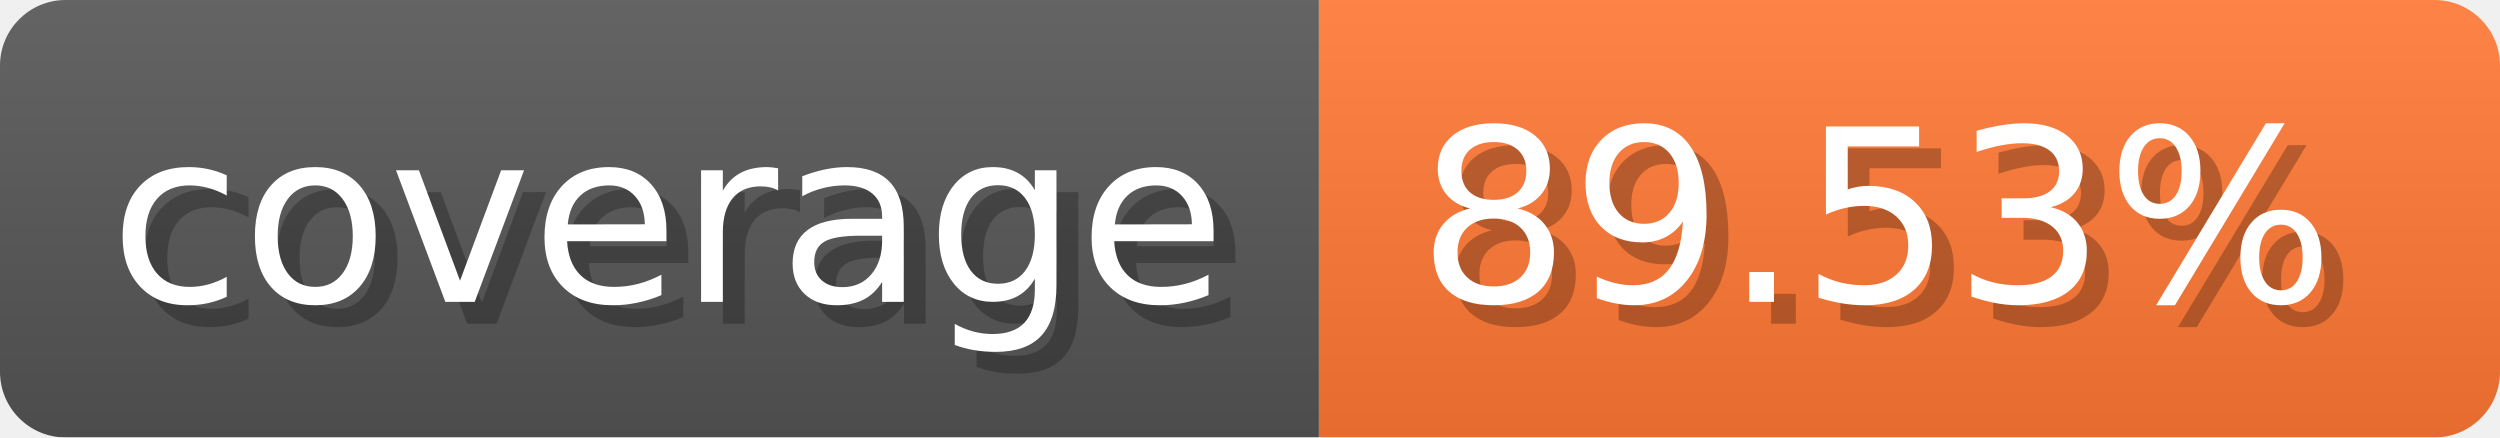
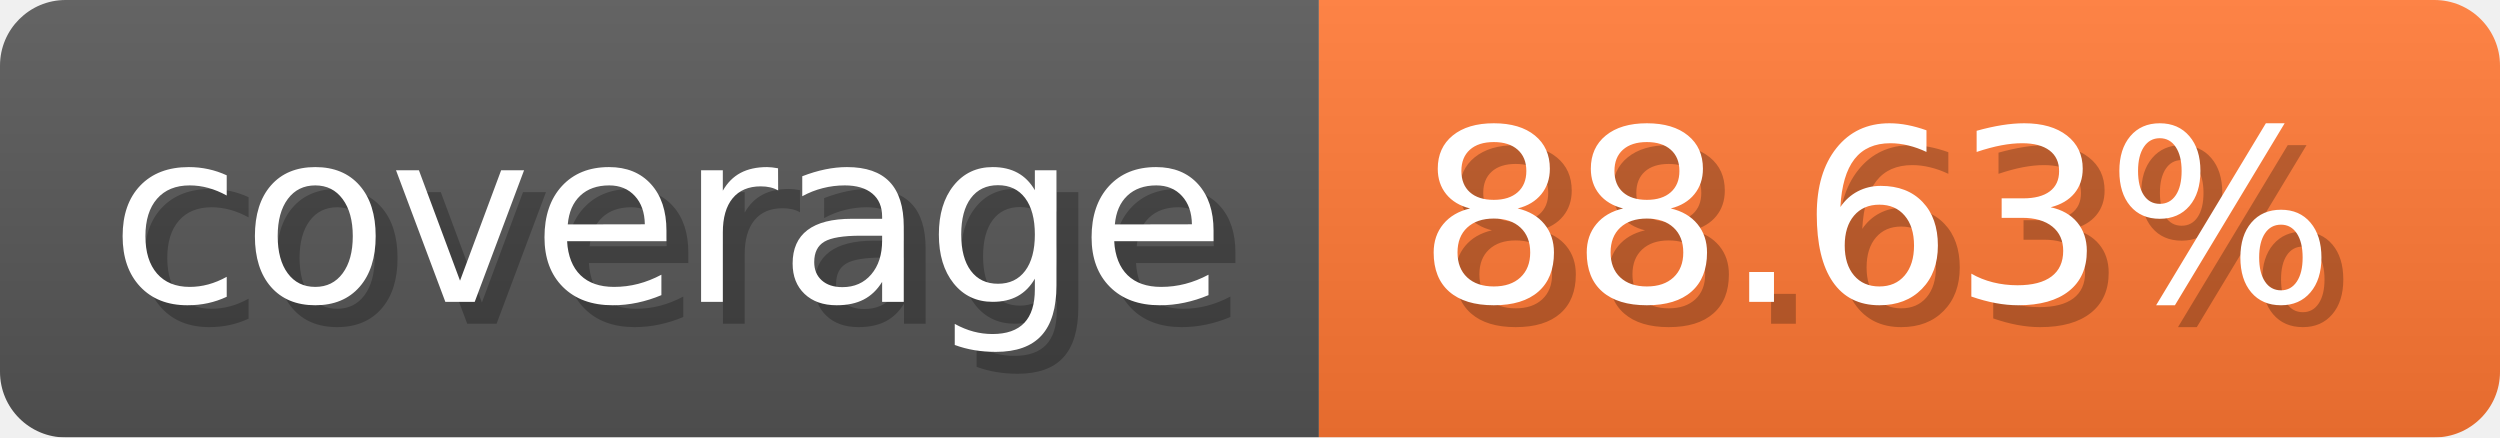
- <svg xmlns="http://www.w3.org/2000/svg" width="114.3" height="20" viewBox="0 0 1143 200" role="img" aria-label="coverage: 89.53%">
-   <linearGradient id="JsYlo" x2="0" y2="100%">
+ <svg xmlns="http://www.w3.org/2000/svg" width="114.3" height="20" viewBox="0 0 1143 200" role="img" aria-label="coverage: 88.63%">
+   <linearGradient id="eBaXS" x2="0" y2="100%">
    <stop offset="0" stop-opacity=".1" stop-color="#EEE" />
    <stop offset="1" stop-opacity=".1" />
  </linearGradient>
-   <mask id="vyueX">
+   <mask id="PJYex">
    <rect width="1143" height="200" rx="30" fill="#FFF" />
  </mask>
-   <g mask="url(#vyueX)">
+   <g mask="url(#PJYex)">
    <rect width="603" height="200" fill="#555" />
    <rect width="540" height="200" fill="#F73" x="603" />
-     <rect width="1143" height="200" fill="url(#JsYlo)" />
+     <rect width="1143" height="200" fill="url(#eBaXS)" />
  </g>
  <g aria-hidden="true" fill="#fff" text-anchor="start" font-family="Verdana,DejaVu Sans,sans-serif" font-size="110">
    <text x="60" y="148" textLength="503" fill="#000" opacity="0.25">coverage</text>
    <text x="50" y="138" textLength="503">coverage</text>
-     <text x="658" y="148" textLength="440" fill="#000" opacity="0.25">89.53%</text>
-     <text x="648" y="138" textLength="440">89.53%</text>
+     <text x="658" y="148" textLength="440" fill="#000" opacity="0.25">88.63%</text>
+     <text x="648" y="138" textLength="440">88.63%</text>
  </g>
</svg>
